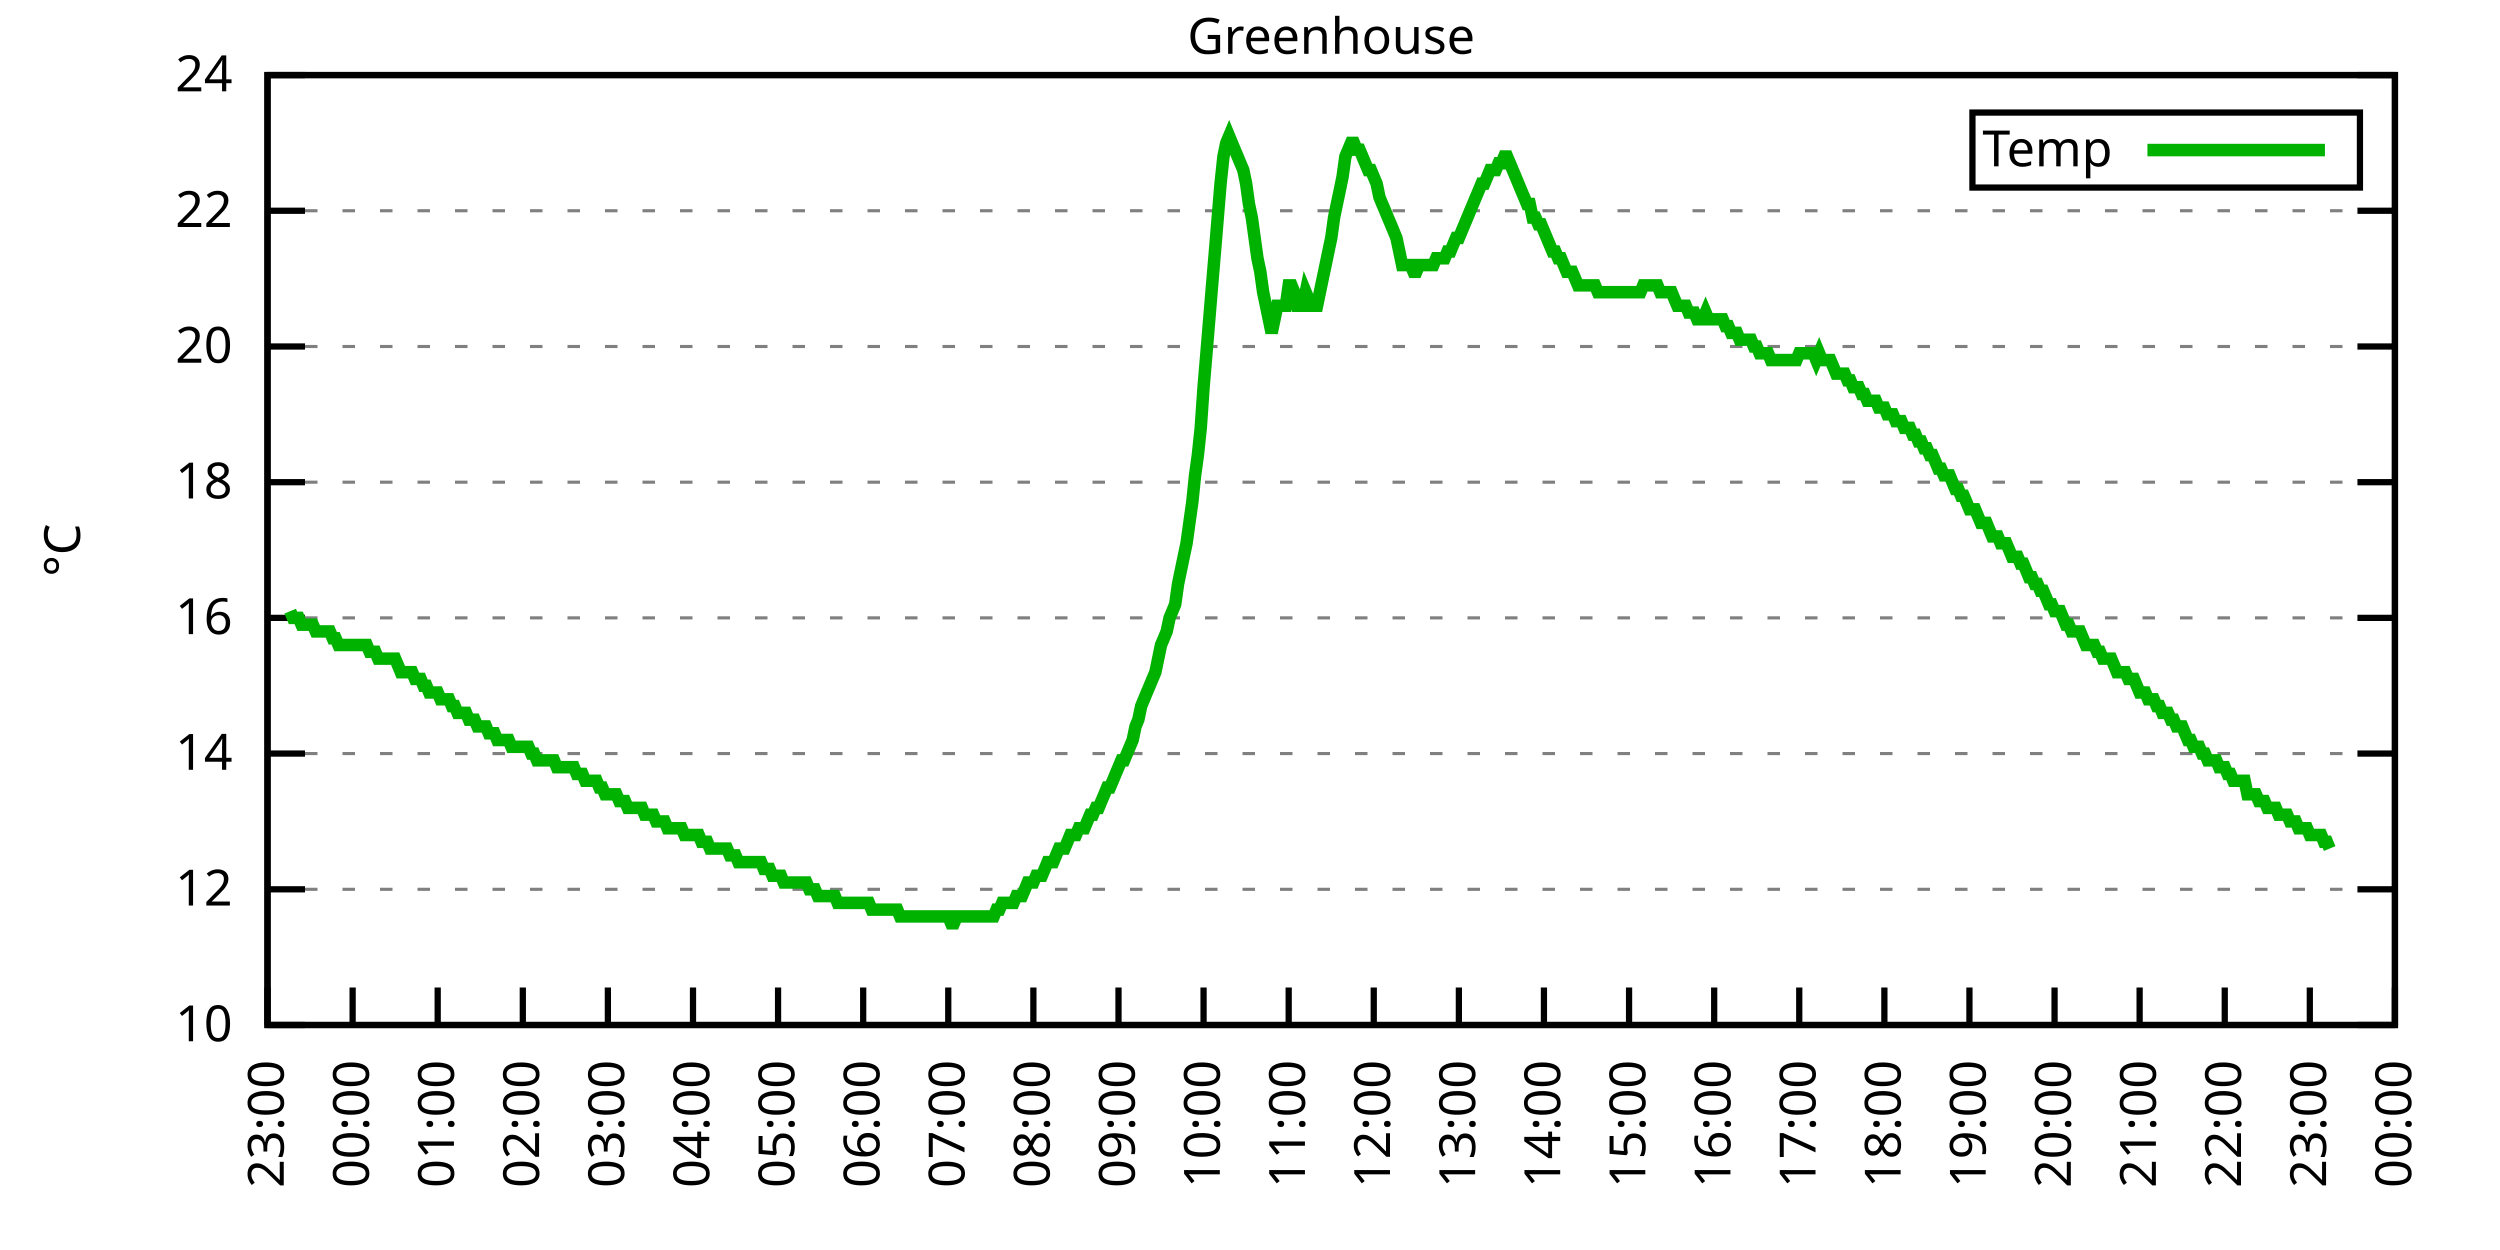
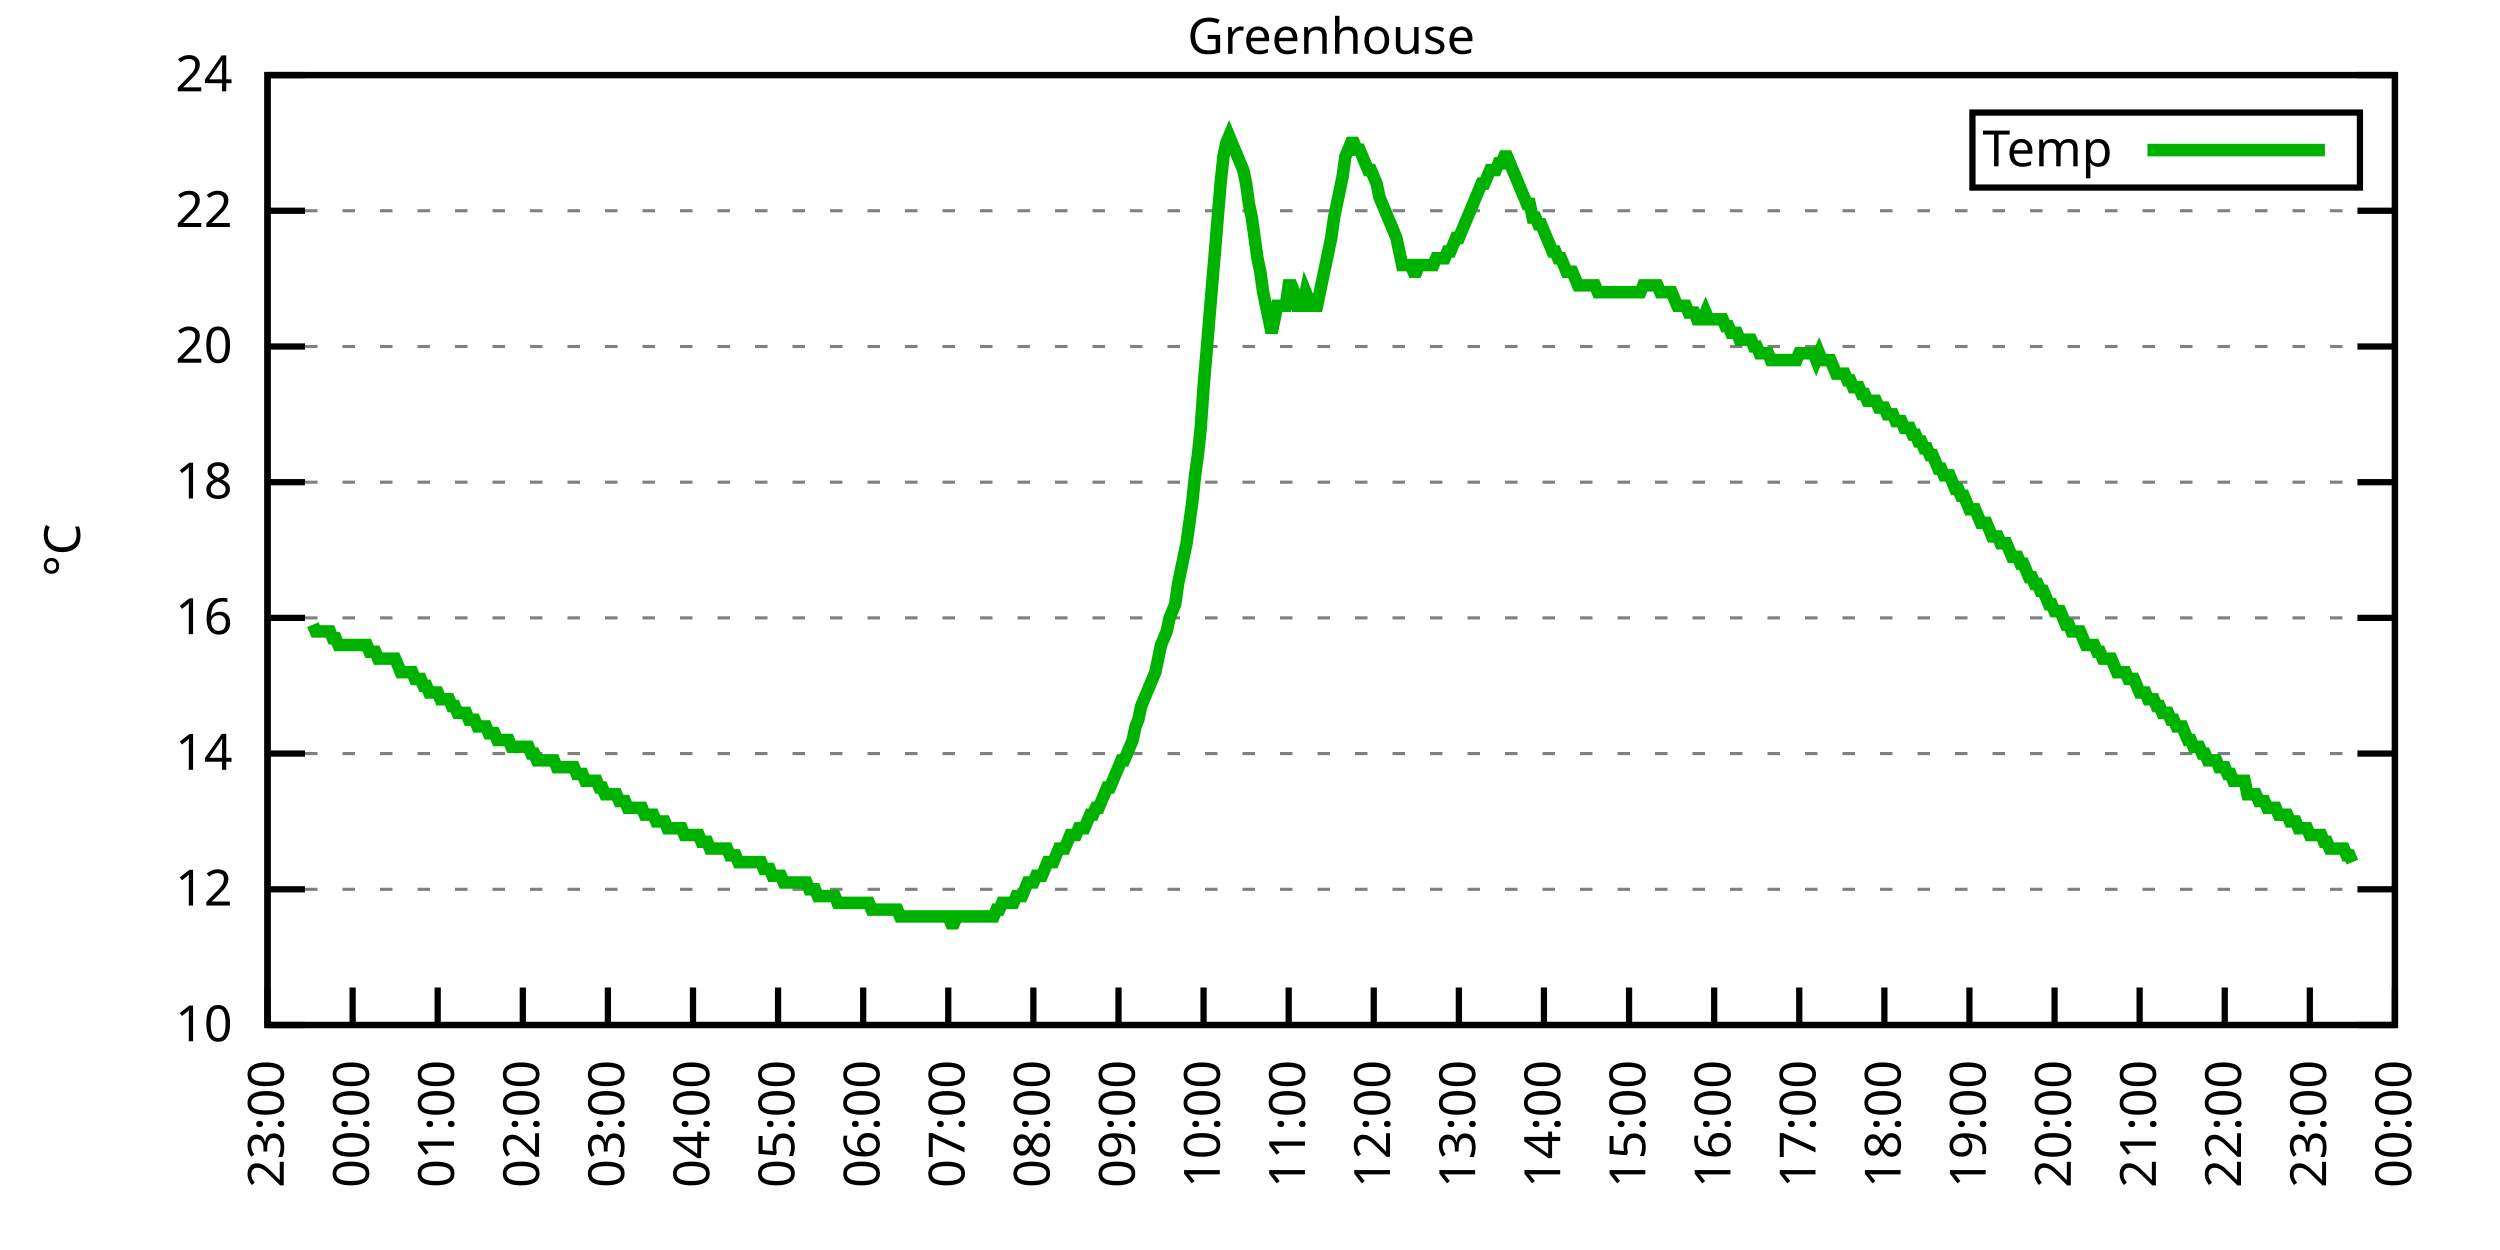
<svg xmlns="http://www.w3.org/2000/svg" xmlns:xlink="http://www.w3.org/1999/xlink" width="400" height="200" viewBox="0 0 400 200">
  <g id="gnuplot_canvas">
    <rect x="0" y="0" width="400" height="200" fill="none" />
    <defs>
      <circle id="gpDot" r="0.5" stroke-width="0.5" stroke="currentColor" />
      <path id="gpPt0" stroke-width="0.333" stroke="currentColor" d="M-1,0 h2 M0,-1 v2" />
      <path id="gpPt1" stroke-width="0.333" stroke="currentColor" d="M-1,-1 L1,1 M1,-1 L-1,1" />
      <path id="gpPt2" stroke-width="0.333" stroke="currentColor" d="M-1,0 L1,0 M0,-1 L0,1 M-1,-1 L1,1 M-1,1 L1,-1" />
      <rect id="gpPt3" stroke-width="0.333" stroke="currentColor" x="-1" y="-1" width="2" height="2" />
      <rect id="gpPt4" stroke-width="0.333" stroke="currentColor" fill="currentColor" x="-1" y="-1" width="2" height="2" />
      <circle id="gpPt5" stroke-width="0.333" stroke="currentColor" cx="0" cy="0" r="1" />
      <use xlink:href="#gpPt5" id="gpPt6" fill="currentColor" stroke="none" />
      <path id="gpPt7" stroke-width="0.333" stroke="currentColor" d="M0,-1.33 L-1.33,0.67 L1.33,0.67 z" />
      <use xlink:href="#gpPt7" id="gpPt8" fill="currentColor" stroke="none" />
      <use xlink:href="#gpPt7" id="gpPt9" stroke="currentColor" transform="rotate(180)" />
      <use xlink:href="#gpPt9" id="gpPt10" fill="currentColor" stroke="none" />
      <use xlink:href="#gpPt3" id="gpPt11" stroke="currentColor" transform="rotate(45)" />
      <use xlink:href="#gpPt11" id="gpPt12" fill="currentColor" stroke="none" />
      <path id="gpPt13" stroke-width="0.333" stroke="currentColor" d="M0,1.330 L1.265,0.411 L0.782,-1.067 L-0.782,-1.076 L-1.265,0.411 z" />
      <use xlink:href="#gpPt13" id="gpPt14" fill="currentColor" stroke="none" />
      <filter id="textbox" filterUnits="objectBoundingBox" x="0" y="0" height="1" width="1">
        <feFlood flood-color="white" flood-opacity="1" result="bgnd" />
        <feComposite in="SourceGraphic" in2="bgnd" operator="atop" />
      </filter>
      <filter id="greybox" filterUnits="objectBoundingBox" x="0" y="0" height="1" width="1">
        <feFlood flood-color="lightgrey" flood-opacity="1" result="grey" />
        <feComposite in="SourceGraphic" in2="grey" operator="atop" />
      </filter>
    </defs>
    <g fill="none" color="white" stroke="currentColor" stroke-width="1.00" stroke-linecap="butt" stroke-linejoin="miter">
</g>
    <g fill="none" color="black" stroke="currentColor" stroke-width="1.00" stroke-linecap="butt" stroke-linejoin="miter">
      <g stroke="none" shape-rendering="crispEdges">
        <polygon fill="rgb(255, 255, 255)" points="42.80,164.00 383.18,164.00 383.18,12.02 42.80,12.02 " />
      </g>
    </g>
    <g fill="none" color="black" stroke="currentColor" stroke-width="1.00" stroke-linecap="butt" stroke-linejoin="miter">
</g>
    <g fill="none" color="black" stroke="black" stroke-width="0.50" stroke-linecap="butt" stroke-linejoin="miter">
</g>
    <g fill="none" color="gray" stroke="currentColor" stroke-width="0.50" stroke-linecap="butt" stroke-linejoin="miter">
      <path stroke="gray" stroke-dasharray="2,4" class="gridline" d="M42.80,164.00 L383.19,164.00  " />
    </g>
    <g fill="none" color="gray" stroke="gray" stroke-width="1.00" stroke-linecap="butt" stroke-linejoin="miter">
</g>
    <g fill="none" color="black" stroke="currentColor" stroke-width="1.00" stroke-linecap="butt" stroke-linejoin="miter">
      <path stroke="black" d="M42.80,164.00 L48.80,164.00 M383.19,164.00 L377.19,164.00  " />
      <g transform="translate(37.20,166.60)" stroke="none" fill="black" font-family="Sans" font-size="8.00" text-anchor="end">
        <text>
          <tspan font-family="Sans"> 10</tspan>
        </text>
      </g>
    </g>
    <g fill="none" color="black" stroke="currentColor" stroke-width="1.00" stroke-linecap="butt" stroke-linejoin="miter">
</g>
    <g fill="none" color="black" stroke="black" stroke-width="0.50" stroke-linecap="butt" stroke-linejoin="miter">
</g>
    <g fill="none" color="gray" stroke="currentColor" stroke-width="0.50" stroke-linecap="butt" stroke-linejoin="miter">
      <path stroke="gray" stroke-dasharray="2,4" class="gridline" d="M42.80,142.29 L383.19,142.29  " />
    </g>
    <g fill="none" color="gray" stroke="gray" stroke-width="1.00" stroke-linecap="butt" stroke-linejoin="miter">
</g>
    <g fill="none" color="black" stroke="currentColor" stroke-width="1.00" stroke-linecap="butt" stroke-linejoin="miter">
      <path stroke="black" d="M42.80,142.29 L48.80,142.29 M383.19,142.29 L377.19,142.29  " />
      <g transform="translate(37.20,144.89)" stroke="none" fill="black" font-family="Sans" font-size="8.00" text-anchor="end">
        <text>
          <tspan font-family="Sans"> 12</tspan>
        </text>
      </g>
    </g>
    <g fill="none" color="black" stroke="currentColor" stroke-width="1.00" stroke-linecap="butt" stroke-linejoin="miter">
</g>
    <g fill="none" color="black" stroke="black" stroke-width="0.50" stroke-linecap="butt" stroke-linejoin="miter">
</g>
    <g fill="none" color="gray" stroke="currentColor" stroke-width="0.50" stroke-linecap="butt" stroke-linejoin="miter">
      <path stroke="gray" stroke-dasharray="2,4" class="gridline" d="M42.80,120.57 L383.19,120.57  " />
    </g>
    <g fill="none" color="gray" stroke="gray" stroke-width="1.00" stroke-linecap="butt" stroke-linejoin="miter">
</g>
    <g fill="none" color="black" stroke="currentColor" stroke-width="1.00" stroke-linecap="butt" stroke-linejoin="miter">
      <path stroke="black" d="M42.80,120.57 L48.80,120.57 M383.19,120.57 L377.19,120.57  " />
      <g transform="translate(37.20,123.17)" stroke="none" fill="black" font-family="Sans" font-size="8.00" text-anchor="end">
        <text>
          <tspan font-family="Sans"> 14</tspan>
        </text>
      </g>
    </g>
    <g fill="none" color="black" stroke="currentColor" stroke-width="1.00" stroke-linecap="butt" stroke-linejoin="miter">
</g>
    <g fill="none" color="black" stroke="black" stroke-width="0.50" stroke-linecap="butt" stroke-linejoin="miter">
</g>
    <g fill="none" color="gray" stroke="currentColor" stroke-width="0.50" stroke-linecap="butt" stroke-linejoin="miter">
      <path stroke="gray" stroke-dasharray="2,4" class="gridline" d="M42.80,98.86 L383.19,98.86  " />
    </g>
    <g fill="none" color="gray" stroke="gray" stroke-width="1.00" stroke-linecap="butt" stroke-linejoin="miter">
</g>
    <g fill="none" color="black" stroke="currentColor" stroke-width="1.00" stroke-linecap="butt" stroke-linejoin="miter">
      <path stroke="black" d="M42.80,98.86 L48.80,98.86 M383.19,98.86 L377.19,98.86  " />
      <g transform="translate(37.20,101.46)" stroke="none" fill="black" font-family="Sans" font-size="8.00" text-anchor="end">
        <text>
          <tspan font-family="Sans"> 16</tspan>
        </text>
      </g>
    </g>
    <g fill="none" color="black" stroke="currentColor" stroke-width="1.00" stroke-linecap="butt" stroke-linejoin="miter">
</g>
    <g fill="none" color="black" stroke="black" stroke-width="0.50" stroke-linecap="butt" stroke-linejoin="miter">
</g>
    <g fill="none" color="gray" stroke="currentColor" stroke-width="0.50" stroke-linecap="butt" stroke-linejoin="miter">
      <path stroke="gray" stroke-dasharray="2,4" class="gridline" d="M42.80,77.15 L383.19,77.15  " />
    </g>
    <g fill="none" color="gray" stroke="gray" stroke-width="1.00" stroke-linecap="butt" stroke-linejoin="miter">
</g>
    <g fill="none" color="black" stroke="currentColor" stroke-width="1.00" stroke-linecap="butt" stroke-linejoin="miter">
      <path stroke="black" d="M42.80,77.15 L48.80,77.15 M383.19,77.15 L377.19,77.15  " />
      <g transform="translate(37.20,79.75)" stroke="none" fill="black" font-family="Sans" font-size="8.00" text-anchor="end">
        <text>
          <tspan font-family="Sans"> 18</tspan>
        </text>
      </g>
    </g>
    <g fill="none" color="black" stroke="currentColor" stroke-width="1.00" stroke-linecap="butt" stroke-linejoin="miter">
</g>
    <g fill="none" color="black" stroke="black" stroke-width="0.50" stroke-linecap="butt" stroke-linejoin="miter">
</g>
    <g fill="none" color="gray" stroke="currentColor" stroke-width="0.50" stroke-linecap="butt" stroke-linejoin="miter">
      <path stroke="gray" stroke-dasharray="2,4" class="gridline" d="M42.80,55.44 L383.19,55.44  " />
    </g>
    <g fill="none" color="gray" stroke="gray" stroke-width="1.00" stroke-linecap="butt" stroke-linejoin="miter">
</g>
    <g fill="none" color="black" stroke="currentColor" stroke-width="1.00" stroke-linecap="butt" stroke-linejoin="miter">
      <path stroke="black" d="M42.80,55.44 L48.80,55.44 M383.19,55.44 L377.19,55.44  " />
      <g transform="translate(37.20,58.04)" stroke="none" fill="black" font-family="Sans" font-size="8.00" text-anchor="end">
        <text>
          <tspan font-family="Sans"> 20</tspan>
        </text>
      </g>
    </g>
    <g fill="none" color="black" stroke="currentColor" stroke-width="1.00" stroke-linecap="butt" stroke-linejoin="miter">
</g>
    <g fill="none" color="black" stroke="black" stroke-width="0.50" stroke-linecap="butt" stroke-linejoin="miter">
</g>
    <g fill="none" color="gray" stroke="currentColor" stroke-width="0.50" stroke-linecap="butt" stroke-linejoin="miter">
      <path stroke="gray" stroke-dasharray="2,4" class="gridline" d="M42.80,33.72 L383.19,33.72  " />
    </g>
    <g fill="none" color="gray" stroke="gray" stroke-width="1.00" stroke-linecap="butt" stroke-linejoin="miter">
</g>
    <g fill="none" color="black" stroke="currentColor" stroke-width="1.00" stroke-linecap="butt" stroke-linejoin="miter">
      <path stroke="black" d="M42.80,33.72 L48.80,33.72 M383.19,33.72 L377.19,33.72  " />
      <g transform="translate(37.20,36.32)" stroke="none" fill="black" font-family="Sans" font-size="8.00" text-anchor="end">
        <text>
          <tspan font-family="Sans"> 22</tspan>
        </text>
      </g>
    </g>
    <g fill="none" color="black" stroke="currentColor" stroke-width="1.00" stroke-linecap="butt" stroke-linejoin="miter">
</g>
    <g fill="none" color="black" stroke="black" stroke-width="0.50" stroke-linecap="butt" stroke-linejoin="miter">
</g>
    <g fill="none" color="gray" stroke="currentColor" stroke-width="0.50" stroke-linecap="butt" stroke-linejoin="miter">
      <path stroke="gray" stroke-dasharray="2,4" class="gridline" d="M42.80,12.01 L383.19,12.01  " />
    </g>
    <g fill="none" color="gray" stroke="gray" stroke-width="1.00" stroke-linecap="butt" stroke-linejoin="miter">
</g>
    <g fill="none" color="black" stroke="currentColor" stroke-width="1.00" stroke-linecap="butt" stroke-linejoin="miter">
      <path stroke="black" d="M42.80,12.01 L48.80,12.01 M383.19,12.01 L377.19,12.01  " />
      <g transform="translate(37.20,14.61)" stroke="none" fill="black" font-family="Sans" font-size="8.00" text-anchor="end">
        <text>
          <tspan font-family="Sans"> 24</tspan>
        </text>
      </g>
    </g>
    <g fill="none" color="black" stroke="currentColor" stroke-width="1.00" stroke-linecap="butt" stroke-linejoin="miter">
      <path stroke="black" d="M42.80,164.00 L42.80,158.00  " />
      <g transform="translate(45.40,169.60) rotate(270.00)" stroke="none" fill="black" font-family="Sans" font-size="8.00" text-anchor="end">
        <text>
          <tspan font-family="Sans">23:00</tspan>
        </text>
      </g>
    </g>
    <g fill="none" color="black" stroke="currentColor" stroke-width="1.00" stroke-linecap="butt" stroke-linejoin="miter">
      <path stroke="black" d="M56.42,164.00 L56.42,158.00  " />
      <g transform="translate(59.02,169.60) rotate(270.00)" stroke="none" fill="black" font-family="Sans" font-size="8.00" text-anchor="end">
        <text>
          <tspan font-family="Sans">00:00</tspan>
        </text>
      </g>
    </g>
    <g fill="none" color="black" stroke="currentColor" stroke-width="1.00" stroke-linecap="butt" stroke-linejoin="miter">
      <path stroke="black" d="M70.03,164.00 L70.03,158.00  " />
      <g transform="translate(72.63,169.60) rotate(270.00)" stroke="none" fill="black" font-family="Sans" font-size="8.00" text-anchor="end">
        <text>
          <tspan font-family="Sans">01:00</tspan>
        </text>
      </g>
    </g>
    <g fill="none" color="black" stroke="currentColor" stroke-width="1.00" stroke-linecap="butt" stroke-linejoin="miter">
      <path stroke="black" d="M83.65,164.00 L83.65,158.00  " />
      <g transform="translate(86.25,169.60) rotate(270.00)" stroke="none" fill="black" font-family="Sans" font-size="8.00" text-anchor="end">
        <text>
          <tspan font-family="Sans">02:00</tspan>
        </text>
      </g>
    </g>
    <g fill="none" color="black" stroke="currentColor" stroke-width="1.00" stroke-linecap="butt" stroke-linejoin="miter">
      <path stroke="black" d="M97.26,164.00 L97.26,158.00  " />
      <g transform="translate(99.86,169.60) rotate(270.00)" stroke="none" fill="black" font-family="Sans" font-size="8.00" text-anchor="end">
        <text>
          <tspan font-family="Sans">03:00</tspan>
        </text>
      </g>
    </g>
    <g fill="none" color="black" stroke="currentColor" stroke-width="1.00" stroke-linecap="butt" stroke-linejoin="miter">
      <path stroke="black" d="M110.88,164.00 L110.88,158.00  " />
      <g transform="translate(113.48,169.60) rotate(270.00)" stroke="none" fill="black" font-family="Sans" font-size="8.00" text-anchor="end">
        <text>
          <tspan font-family="Sans">04:00</tspan>
        </text>
      </g>
    </g>
    <g fill="none" color="black" stroke="currentColor" stroke-width="1.00" stroke-linecap="butt" stroke-linejoin="miter">
      <path stroke="black" d="M124.49,164.00 L124.49,158.00  " />
      <g transform="translate(127.09,169.60) rotate(270.00)" stroke="none" fill="black" font-family="Sans" font-size="8.00" text-anchor="end">
        <text>
          <tspan font-family="Sans">05:00</tspan>
        </text>
      </g>
    </g>
    <g fill="none" color="black" stroke="currentColor" stroke-width="1.00" stroke-linecap="butt" stroke-linejoin="miter">
      <path stroke="black" d="M138.11,164.00 L138.11,158.00  " />
      <g transform="translate(140.71,169.60) rotate(270.00)" stroke="none" fill="black" font-family="Sans" font-size="8.00" text-anchor="end">
        <text>
          <tspan font-family="Sans">06:00</tspan>
        </text>
      </g>
    </g>
    <g fill="none" color="black" stroke="currentColor" stroke-width="1.00" stroke-linecap="butt" stroke-linejoin="miter">
      <path stroke="black" d="M151.72,164.00 L151.72,158.00  " />
      <g transform="translate(154.32,169.60) rotate(270.00)" stroke="none" fill="black" font-family="Sans" font-size="8.00" text-anchor="end">
        <text>
          <tspan font-family="Sans">07:00</tspan>
        </text>
      </g>
    </g>
    <g fill="none" color="black" stroke="currentColor" stroke-width="1.00" stroke-linecap="butt" stroke-linejoin="miter">
      <path stroke="black" d="M165.34,164.00 L165.34,158.00  " />
      <g transform="translate(167.94,169.60) rotate(270.00)" stroke="none" fill="black" font-family="Sans" font-size="8.00" text-anchor="end">
        <text>
          <tspan font-family="Sans">08:00</tspan>
        </text>
      </g>
    </g>
    <g fill="none" color="black" stroke="currentColor" stroke-width="1.00" stroke-linecap="butt" stroke-linejoin="miter">
      <path stroke="black" d="M178.96,164.00 L178.96,158.00  " />
      <g transform="translate(181.56,169.60) rotate(270.00)" stroke="none" fill="black" font-family="Sans" font-size="8.00" text-anchor="end">
        <text>
          <tspan font-family="Sans">09:00</tspan>
        </text>
      </g>
    </g>
    <g fill="none" color="black" stroke="currentColor" stroke-width="1.00" stroke-linecap="butt" stroke-linejoin="miter">
      <path stroke="black" d="M192.57,164.00 L192.57,158.00  " />
      <g transform="translate(195.17,169.60) rotate(270.00)" stroke="none" fill="black" font-family="Sans" font-size="8.00" text-anchor="end">
        <text>
          <tspan font-family="Sans">10:00</tspan>
        </text>
      </g>
    </g>
    <g fill="none" color="black" stroke="currentColor" stroke-width="1.00" stroke-linecap="butt" stroke-linejoin="miter">
      <path stroke="black" d="M206.19,164.00 L206.19,158.00  " />
      <g transform="translate(208.79,169.60) rotate(270.00)" stroke="none" fill="black" font-family="Sans" font-size="8.00" text-anchor="end">
        <text>
          <tspan font-family="Sans">11:00</tspan>
        </text>
      </g>
    </g>
    <g fill="none" color="black" stroke="currentColor" stroke-width="1.00" stroke-linecap="butt" stroke-linejoin="miter">
      <path stroke="black" d="M219.80,164.00 L219.80,158.00  " />
      <g transform="translate(222.40,169.60) rotate(270.00)" stroke="none" fill="black" font-family="Sans" font-size="8.00" text-anchor="end">
        <text>
          <tspan font-family="Sans">12:00</tspan>
        </text>
      </g>
    </g>
    <g fill="none" color="black" stroke="currentColor" stroke-width="1.00" stroke-linecap="butt" stroke-linejoin="miter">
      <path stroke="black" d="M233.42,164.00 L233.42,158.00  " />
      <g transform="translate(236.02,169.60) rotate(270.00)" stroke="none" fill="black" font-family="Sans" font-size="8.00" text-anchor="end">
        <text>
          <tspan font-family="Sans">13:00</tspan>
        </text>
      </g>
    </g>
    <g fill="none" color="black" stroke="currentColor" stroke-width="1.00" stroke-linecap="butt" stroke-linejoin="miter">
      <path stroke="black" d="M247.03,164.00 L247.03,158.00  " />
      <g transform="translate(249.63,169.60) rotate(270.00)" stroke="none" fill="black" font-family="Sans" font-size="8.00" text-anchor="end">
        <text>
          <tspan font-family="Sans">14:00</tspan>
        </text>
      </g>
    </g>
    <g fill="none" color="black" stroke="currentColor" stroke-width="1.00" stroke-linecap="butt" stroke-linejoin="miter">
      <path stroke="black" d="M260.65,164.00 L260.65,158.00  " />
      <g transform="translate(263.25,169.60) rotate(270.00)" stroke="none" fill="black" font-family="Sans" font-size="8.00" text-anchor="end">
        <text>
          <tspan font-family="Sans">15:00</tspan>
        </text>
      </g>
    </g>
    <g fill="none" color="black" stroke="currentColor" stroke-width="1.00" stroke-linecap="butt" stroke-linejoin="miter">
      <path stroke="black" d="M274.27,164.00 L274.27,158.00  " />
      <g transform="translate(276.87,169.60) rotate(270.00)" stroke="none" fill="black" font-family="Sans" font-size="8.00" text-anchor="end">
        <text>
          <tspan font-family="Sans">16:00</tspan>
        </text>
      </g>
    </g>
    <g fill="none" color="black" stroke="currentColor" stroke-width="1.00" stroke-linecap="butt" stroke-linejoin="miter">
      <path stroke="black" d="M287.88,164.00 L287.88,158.00  " />
      <g transform="translate(290.48,169.60) rotate(270.00)" stroke="none" fill="black" font-family="Sans" font-size="8.00" text-anchor="end">
        <text>
          <tspan font-family="Sans">17:00</tspan>
        </text>
      </g>
    </g>
    <g fill="none" color="black" stroke="currentColor" stroke-width="1.00" stroke-linecap="butt" stroke-linejoin="miter">
      <path stroke="black" d="M301.50,164.00 L301.50,158.00  " />
      <g transform="translate(304.10,169.60) rotate(270.00)" stroke="none" fill="black" font-family="Sans" font-size="8.00" text-anchor="end">
        <text>
          <tspan font-family="Sans">18:00</tspan>
        </text>
      </g>
    </g>
    <g fill="none" color="black" stroke="currentColor" stroke-width="1.00" stroke-linecap="butt" stroke-linejoin="miter">
      <path stroke="black" d="M315.11,164.00 L315.11,158.00  " />
      <g transform="translate(317.71,169.60) rotate(270.00)" stroke="none" fill="black" font-family="Sans" font-size="8.00" text-anchor="end">
        <text>
          <tspan font-family="Sans">19:00</tspan>
        </text>
      </g>
    </g>
    <g fill="none" color="black" stroke="currentColor" stroke-width="1.00" stroke-linecap="butt" stroke-linejoin="miter">
      <path stroke="black" d="M328.73,164.00 L328.73,158.00  " />
      <g transform="translate(331.33,169.60) rotate(270.00)" stroke="none" fill="black" font-family="Sans" font-size="8.00" text-anchor="end">
        <text>
          <tspan font-family="Sans">20:00</tspan>
        </text>
      </g>
    </g>
    <g fill="none" color="black" stroke="currentColor" stroke-width="1.00" stroke-linecap="butt" stroke-linejoin="miter">
      <path stroke="black" d="M342.34,164.00 L342.34,158.00  " />
      <g transform="translate(344.94,169.60) rotate(270.00)" stroke="none" fill="black" font-family="Sans" font-size="8.00" text-anchor="end">
        <text>
          <tspan font-family="Sans">21:00</tspan>
        </text>
      </g>
    </g>
    <g fill="none" color="black" stroke="currentColor" stroke-width="1.00" stroke-linecap="butt" stroke-linejoin="miter">
      <path stroke="black" d="M355.96,164.00 L355.96,158.00  " />
      <g transform="translate(358.56,169.60) rotate(270.00)" stroke="none" fill="black" font-family="Sans" font-size="8.00" text-anchor="end">
        <text>
          <tspan font-family="Sans">22:00</tspan>
        </text>
      </g>
    </g>
    <g fill="none" color="black" stroke="currentColor" stroke-width="1.00" stroke-linecap="butt" stroke-linejoin="miter">
      <path stroke="black" d="M369.57,164.00 L369.57,158.00  " />
      <g transform="translate(372.17,169.60) rotate(270.00)" stroke="none" fill="black" font-family="Sans" font-size="8.00" text-anchor="end">
        <text>
          <tspan font-family="Sans">23:00</tspan>
        </text>
      </g>
    </g>
    <g fill="none" color="black" stroke="currentColor" stroke-width="1.00" stroke-linecap="butt" stroke-linejoin="miter">
      <path stroke="black" d="M383.19,164.00 L383.19,158.00  " />
      <g transform="translate(385.79,169.60) rotate(270.00)" stroke="none" fill="black" font-family="Sans" font-size="8.00" text-anchor="end">
        <text>
          <tspan font-family="Sans">00:00</tspan>
        </text>
      </g>
    </g>
    <g fill="none" color="black" stroke="currentColor" stroke-width="1.00" stroke-linecap="butt" stroke-linejoin="miter">
</g>
    <g fill="none" color="black" stroke="currentColor" stroke-width="1.00" stroke-linecap="butt" stroke-linejoin="miter">
      <path stroke="black" d="M42.80,12.01 L42.80,164.00 L383.19,164.00 L383.19,12.01 L42.80,12.01 Z  " />
    </g>
    <g fill="none" color="black" stroke="currentColor" stroke-width="1.00" stroke-linecap="butt" stroke-linejoin="miter">
</g>
    <g fill="none" color="black" stroke="currentColor" stroke-width="1.00" stroke-linecap="butt" stroke-linejoin="miter">
      <path stroke="black" d="M315.59,30.01 L315.59,18.01 L377.59,18.01 L377.59,30.01 L315.59,30.01 Z  " />
    </g>
    <g id="Greenhouse_plot_1">
      <g fill="none" color="white" stroke="black" stroke-width="2.00" stroke-linecap="butt" stroke-linejoin="miter">
</g>
      <g fill="none" color="black" stroke="currentColor" stroke-width="2.00" stroke-linecap="butt" stroke-linejoin="miter">
        <g transform="translate(337.99,26.61)" stroke="none" fill="black" font-family="Sans" font-size="8.00" text-anchor="end">
          <text>
            <tspan font-family="Sans">Temp</tspan>
          </text>
        </g>
      </g>
      <g fill="none" color="black" stroke="currentColor" stroke-width="2.00" stroke-linecap="butt" stroke-linejoin="miter">
-         <path stroke="rgb(  0, 178,   0)" d="M343.59,24.01 L371.99,24.01 M46.43,97.78 L46.88,98.86 L47.34,98.86 L47.79,98.86 L48.25,99.95 L48.70,99.95   L49.15,99.95 L49.61,99.95 L50.06,99.95 L50.52,101.03 L50.97,101.03 L51.42,101.03 L51.88,101.03 L52.33,101.03   L52.78,101.03 L53.24,102.12 L53.69,102.12 L54.15,103.20 L54.60,103.20 L55.05,103.20 L55.51,103.20 L55.96,103.20   L56.42,103.20 L56.87,103.20 L57.32,103.20 L57.78,103.20 L58.23,103.20 L58.68,103.20 L59.14,104.29 L59.59,104.29   L60.05,104.29 L60.50,105.38 L60.95,105.38 L61.41,105.38 L61.86,105.38 L62.32,105.38 L62.77,105.38 L63.22,105.38   L63.68,106.46 L64.13,107.55 L64.58,107.55 L65.04,107.55 L65.49,107.55 L65.95,107.55 L66.40,108.63 L66.85,108.63   L67.31,108.63 L67.76,109.72 L68.22,109.72 L68.67,110.80 L69.12,110.80 L69.58,110.80 L70.03,110.80 L70.49,111.89   L70.94,111.89 L71.39,111.89 L71.85,111.89 L72.30,112.97 L72.75,112.97 L73.21,114.06 L73.66,114.06 L74.12,114.06   L74.57,114.06 L75.02,115.15 L75.48,115.15 L75.93,115.15 L76.39,116.23 L76.84,116.23 L77.29,116.23 L77.75,116.23   L78.20,117.32 L78.65,117.32 L79.11,117.32 L79.56,118.40 L80.02,118.40 L80.47,118.40 L80.92,118.40 L81.38,118.40   L81.83,119.49 L82.29,119.49 L82.74,119.49 L83.19,119.49 L83.65,119.49 L84.10,119.49 L84.55,119.49 L85.01,120.57   L85.46,120.57 L85.92,121.66 L86.37,121.66 L86.82,121.66 L87.28,121.66 L87.73,121.66 L88.19,121.66 L88.64,121.66   L89.09,122.75 L89.55,122.75 L90.00,122.75 L90.45,122.75 L90.91,122.75 L91.36,122.75 L91.82,122.75 L92.27,123.83   L92.72,123.83 L93.18,123.83 L93.63,124.92 L94.09,124.92 L94.54,124.92 L94.99,124.92 L95.45,124.92 L95.90,126.00   L96.35,126.00 L96.81,127.09 L97.26,127.09 L97.72,127.09 L98.17,127.09 L98.62,127.09 L99.08,128.17 L99.53,128.17   L99.99,128.17 L100.44,129.26 L100.89,129.26 L101.35,129.26 L101.80,129.26 L102.25,129.26 L102.71,129.26 L103.16,130.35   L103.62,130.35 L104.07,130.35 L104.52,130.35 L104.98,131.43 L105.43,131.43 L105.89,131.43 L106.34,131.43 L106.79,132.52   L107.25,132.52 L107.70,132.52 L108.15,132.52 L108.61,132.52 L109.06,132.52 L109.52,133.60 L109.97,133.60 L110.42,133.60   L110.88,133.60 L111.33,133.60 L111.79,133.60 L112.24,134.69 L112.69,134.69 L113.15,134.69 L113.60,135.77 L114.05,135.77   L114.51,135.77 L114.96,135.77 L115.42,135.77 L115.87,135.77 L116.32,135.77 L116.78,136.86 L117.23,136.86 L117.69,136.86   L118.14,137.94 L118.59,137.94 L119.05,137.94 L119.50,137.94 L119.96,137.94 L120.41,137.94 L120.86,137.94 L121.32,137.94   L121.77,137.94 L122.22,139.03 L122.68,139.03 L123.13,139.03 L123.59,140.12 L124.04,140.12 L124.49,140.12 L124.95,140.12   L125.40,141.20 L125.86,141.20 L126.31,141.20 L126.76,141.20 L127.22,141.20 L127.67,141.20 L128.12,141.20 L128.58,141.20   L129.03,141.20 L129.49,142.29 L129.94,142.29 L130.39,142.29 L130.85,143.37 L131.30,143.37 L131.76,143.37 L132.21,143.37   L132.66,143.37 L133.12,143.37 L133.57,143.37 L134.02,144.46 L134.48,144.46 L134.93,144.46 L135.39,144.46 L135.84,144.46   L136.29,144.46 L136.75,144.46 L137.20,144.46 L137.66,144.46 L138.11,144.46 L138.56,144.46 L139.02,144.46 L139.47,145.54   L139.92,145.54 L140.38,145.54 L140.83,145.54 L141.29,145.54 L141.74,145.54 L142.19,145.54 L142.65,145.54 L143.10,145.54   L143.56,145.54 L144.01,146.63 L144.46,146.63 L144.92,146.63 L145.37,146.63 L145.82,146.63 L146.28,146.63 L146.73,146.63   L147.19,146.63 L147.64,146.63 L148.09,146.63 L148.55,146.63 L149.00,146.63 L149.46,146.63 L149.91,146.63 L150.36,146.63   L150.82,146.63 L151.27,146.63 L151.72,146.63 L152.18,147.72 L152.63,147.72 L153.09,146.63 L153.54,146.63 L153.99,146.63   L154.45,146.63 L154.90,146.63 L155.36,146.63 L155.81,146.63 L156.26,146.63 L156.72,146.63 L157.17,146.63 L157.62,146.63   L158.08,146.63 L158.53,146.63 L158.99,146.63 L159.44,145.54 L159.89,145.54 L160.35,144.46 L160.80,144.46 L161.26,144.46   L161.71,144.46 L162.16,144.46 L162.62,143.37 L163.07,143.37 L163.52,143.37 L163.98,142.29 L164.43,141.20 L164.89,141.20   L165.34,141.20 L165.79,140.12 L166.25,140.12 L166.70,140.12 L167.16,139.03 L167.61,137.94 L168.06,137.94 L168.52,137.94   L168.97,136.86 L169.43,135.77 L169.88,135.77 L170.33,135.77 L170.79,134.69 L171.24,133.60 L171.69,133.60 L172.15,133.60   L172.60,132.52 L173.06,132.52 L173.51,132.52 L173.96,131.43 L174.42,130.35 L174.87,130.35 L175.33,129.26 L175.78,129.26   L176.23,128.17 L176.69,127.09 L177.14,126.00 L177.59,126.00 L178.05,124.92 L178.50,123.83 L178.96,122.75 L179.41,121.66   L179.86,121.66 L180.32,120.57 L180.77,119.49 L181.23,118.40 L181.68,116.23 L182.13,115.15 L182.59,112.97 L183.04,111.89   L183.49,110.80 L183.95,109.72 L184.40,108.63 L184.86,107.55 L185.31,105.38 L185.76,103.20 L186.22,102.12 L186.67,101.03   L187.13,98.86 L187.58,97.78 L188.03,96.69 L188.49,93.43 L188.94,91.26 L189.39,89.09 L189.85,86.92 L190.30,83.66   L190.76,80.41 L191.21,76.06 L191.66,72.81 L192.12,68.46 L192.57,61.95 L193.03,56.52 L193.48,51.09 L193.93,45.66   L194.39,40.24 L194.84,34.81 L195.29,29.38 L195.75,25.04 L196.20,22.87 L196.66,21.78 L197.11,22.87 L197.56,23.95   L198.02,25.04 L198.47,26.12 L198.93,27.21 L199.38,29.38 L199.83,32.64 L200.29,34.81 L200.74,38.07 L201.19,41.32   L201.65,43.49 L202.10,46.75 L202.56,48.92 L203.01,51.09 L203.46,53.26 L203.92,51.09 L204.37,48.92 L204.83,48.92   L205.28,48.92 L205.73,48.92 L206.19,45.66 L206.64,45.66 L207.09,46.75 L207.55,48.92 L208.00,48.92 L208.46,48.92   L208.91,46.75 L209.36,47.84 L209.82,48.92 L210.27,48.92 L210.73,48.92 L211.18,46.75 L211.63,44.58 L212.09,42.41   L212.54,40.24 L213.00,38.07 L213.45,34.81 L213.90,32.64 L214.36,30.47 L214.81,28.29 L215.26,25.04 L215.72,23.95   L216.17,22.87 L216.63,22.87 L217.08,23.95 L217.53,23.95 L217.99,25.04 L218.44,26.12 L218.90,27.21 L219.35,27.21   L219.80,28.29 L220.26,29.38 L220.71,31.55 L221.16,32.64 L221.62,33.72 L222.07,34.81 L222.53,35.89 L222.98,36.98   L223.43,38.07 L223.89,40.24 L224.34,42.41 L224.80,42.41 L225.25,42.41 L225.70,42.41 L226.16,43.49 L226.61,43.49   L227.06,42.41 L227.52,42.41 L227.97,42.41 L228.43,42.41 L228.88,42.41 L229.33,42.41 L229.79,41.32 L230.24,41.32   L230.70,41.32 L231.15,41.32 L231.60,40.24 L232.06,40.24 L232.51,39.15 L232.96,38.07 L233.42,38.07 L233.87,36.98   L234.33,35.89 L234.78,34.81 L235.23,33.72 L235.69,32.64 L236.14,31.55 L236.60,30.47 L237.05,29.38 L237.50,29.38   L237.96,28.29 L238.41,27.21 L238.86,27.21 L239.32,27.21 L239.77,26.12 L240.23,26.12 L240.68,25.04 L241.13,25.04   L241.59,26.12 L242.04,27.21 L242.50,28.29 L242.95,29.38 L243.40,30.47 L243.86,31.55 L244.31,32.64 L244.76,32.64   L245.22,34.81 L245.67,34.81 L246.13,35.89 L246.58,35.89 L247.03,36.98 L247.49,38.07 L247.94,39.15 L248.40,40.24   L248.85,40.24 L249.30,41.32 L249.76,41.32 L250.21,42.41 L250.66,43.49 L251.12,43.49 L251.57,43.49 L252.03,44.58   L252.48,45.66 L252.93,45.66 L253.39,45.66 L253.84,45.66 L254.30,45.66 L254.75,45.66 L255.20,45.66 L255.66,46.75   L256.11,46.75 L256.56,46.75 L257.02,46.75 L257.47,46.75 L257.93,46.75 L258.38,46.75 L258.83,46.75 L259.29,46.75   L259.74,46.75 L260.20,46.75 L260.65,46.75 L261.10,46.75 L261.56,46.75 L262.01,46.75 L262.47,46.75 L262.92,45.66   L263.37,45.66 L263.83,45.66 L264.28,45.66 L264.73,45.66 L265.19,45.66 L265.64,46.75 L266.10,46.75 L266.55,46.75   L267.00,46.75 L267.46,46.75 L267.91,47.84 L268.37,48.92 L268.82,48.92 L269.27,48.92 L269.73,48.92 L270.18,50.01   L270.63,50.01 L271.09,50.01 L271.54,51.09 L272.00,51.09 L272.45,51.09 L272.90,50.01 L273.36,51.09 L273.81,51.09   L274.27,51.09 L274.72,51.09 L275.17,51.09 L275.63,51.09 L276.08,52.18 L276.53,52.18 L276.99,53.26 L277.44,53.26   L277.90,53.26 L278.35,54.35 L278.80,54.35 L279.26,54.35 L279.71,54.35 L280.17,54.35 L280.62,55.44 L281.07,55.44   L281.53,56.52 L281.98,56.52 L282.43,56.52 L282.89,56.52 L283.34,57.61 L283.80,57.61 L284.25,57.61 L284.70,57.61   L285.16,57.61 L285.61,57.61 L286.07,57.61 L286.52,57.61 L286.97,57.61 L287.43,57.61 L287.88,56.52 L288.33,56.52   L288.79,56.52 L289.24,56.52 L289.70,56.52 L290.15,56.52 L290.60,57.61 L291.06,56.52 L291.51,57.61 L291.97,57.61   L292.42,57.61 L292.87,57.61 L293.33,58.69 L293.78,59.78 L294.23,59.78 L294.69,59.78 L295.14,59.78 L295.60,60.86   L296.05,60.86 L296.50,61.95 L296.96,61.95 L297.41,61.95 L297.87,63.04 L298.32,63.04 L298.77,64.12 L299.23,64.12   L299.68,64.12 L300.13,64.12 L300.59,65.21 L301.04,65.21 L301.50,65.21 L301.95,66.29 L302.40,66.29 L302.86,66.29   L303.31,67.38 L303.77,67.38 L304.22,67.38 L304.67,68.46 L305.13,68.46 L305.58,68.46 L306.03,69.55 L306.49,69.55   L306.94,70.63 L307.40,70.63 L307.85,71.72 L308.30,71.72 L308.76,72.81 L309.21,72.81 L309.67,73.89 L310.12,74.98   L310.57,74.98 L311.03,76.06 L311.48,76.06 L311.94,76.06 L312.39,77.15 L312.84,78.23 L313.30,78.23 L313.75,79.32   L314.20,79.32 L314.66,80.41 L315.11,81.49 L315.57,81.49 L316.02,81.49 L316.47,82.58 L316.93,83.66 L317.38,83.66   L317.84,83.66 L318.29,84.75 L318.74,85.83 L319.20,85.83 L319.65,85.83 L320.10,86.92 L320.56,86.92 L321.01,86.92   L321.47,88.00 L321.92,89.09 L322.37,89.09 L322.83,89.09 L323.28,90.18 L323.74,90.18 L324.19,91.26 L324.64,92.35   L325.10,92.35 L325.55,93.43 L326.00,93.43 L326.46,94.52 L326.91,94.52 L327.37,95.60 L327.82,96.69 L328.27,96.69   L328.73,97.78 L329.18,97.78 L329.64,97.78 L330.09,98.86 L330.54,99.95 L331.00,99.95 L331.45,101.03 L331.90,101.03   L332.36,101.03 L332.81,101.03 L333.27,102.12 L333.72,103.20 L334.17,103.20 L334.63,103.20 L335.08,103.20 L335.54,104.29   L335.99,104.29 L336.44,105.38 L336.90,105.38 L337.35,105.38 L337.80,105.38 L338.26,106.46 L338.71,107.55 L339.17,107.55   L339.62,107.55 L340.07,107.55 L340.53,108.63 L340.98,108.63 L341.44,108.63 L341.89,109.72 L342.34,110.80 L342.80,110.80   L343.25,110.80 L343.70,111.89 L344.16,111.89 L344.61,111.89 L345.07,112.97 L345.52,112.97 L345.97,114.06 L346.43,114.06   L346.88,114.06 L347.34,115.15 L347.79,115.15 L348.24,116.23 L348.70,116.23 L349.15,116.23 L349.60,117.32 L350.06,118.40   L350.51,118.40 L350.97,119.49 L351.42,119.49 L351.87,119.49 L352.33,120.57 L352.78,120.57 L353.24,121.66 L353.69,121.66   L354.14,121.66 L354.60,121.66 L355.05,122.75 L355.50,122.75 L355.96,122.75 L356.41,123.83 L356.87,123.83 L357.32,124.92   L357.77,124.92 L358.23,124.92 L358.68,124.92 L359.14,124.92 L359.59,127.09 L360.04,127.09 L360.50,127.09 L360.95,127.09   L361.41,128.17 L361.86,128.17 L362.31,128.17 L362.77,129.26 L363.22,129.26 L363.67,129.26 L364.13,129.26 L364.58,130.35   L365.04,130.35 L365.49,130.35 L365.94,130.35 L366.40,131.43 L366.85,131.43 L367.31,131.43 L367.76,132.52 L368.21,132.52   L368.67,132.52 L369.12,132.52 L369.57,133.60 L370.03,133.60 L370.48,133.60 L370.94,133.60 L371.39,133.60 L371.84,134.69   L372.30,134.69 L372.75,135.77  " />
+         <path stroke="rgb(  0, 178,   0)" d="M343.59,24.01 L371.99,24.01 M50.06,99.95 L50.52,101.03 L50.97,101.03 L51.42,101.03 L51.88,101.03 L52.33,101.03   L52.78,101.03 L53.24,102.12 L53.69,102.12 L54.15,103.20 L54.60,103.20 L55.05,103.20 L55.51,103.20 L55.96,103.20   L56.42,103.20 L56.87,103.20 L57.32,103.20 L57.78,103.20 L58.23,103.20 L58.68,103.20 L59.14,104.29 L59.59,104.29   L60.05,104.29 L60.50,105.38 L60.95,105.38 L61.41,105.38 L61.86,105.38 L62.32,105.38 L62.77,105.38 L63.22,105.38   L63.68,106.46 L64.13,107.55 L64.58,107.55 L65.04,107.55 L65.49,107.55 L65.95,107.55 L66.40,108.63 L66.85,108.63   L67.31,108.63 L67.76,109.72 L68.22,109.72 L68.67,110.80 L69.12,110.80 L69.58,110.80 L70.03,110.80 L70.49,111.89   L70.94,111.89 L71.39,111.89 L71.85,111.89 L72.30,112.97 L72.75,112.97 L73.21,114.06 L73.66,114.06 L74.12,114.06   L74.57,114.06 L75.02,115.15 L75.48,115.15 L75.93,115.15 L76.39,116.23 L76.84,116.23 L77.29,116.23 L77.75,116.23   L78.20,117.32 L78.65,117.32 L79.11,117.32 L79.56,118.40 L80.02,118.40 L80.47,118.40 L80.92,118.40 L81.38,118.40   L81.83,119.49 L82.29,119.49 L82.74,119.49 L83.19,119.49 L83.65,119.49 L84.10,119.49 L84.55,119.49 L85.01,120.57   L85.46,120.57 L85.92,121.66 L86.37,121.66 L86.82,121.66 L87.28,121.66 L87.73,121.66 L88.19,121.66 L88.64,121.66   L89.09,122.75 L89.55,122.75 L90.00,122.75 L90.45,122.75 L90.91,122.75 L91.36,122.75 L91.82,122.75 L92.27,123.83   L92.72,123.83 L93.18,123.83 L93.63,124.92 L94.09,124.92 L94.54,124.92 L94.99,124.92 L95.45,124.92 L95.90,126.00   L96.35,126.00 L96.81,127.09 L97.26,127.09 L97.72,127.09 L98.17,127.09 L98.62,127.09 L99.08,128.17 L99.53,128.17   L99.99,128.17 L100.44,129.26 L100.89,129.26 L101.35,129.26 L101.80,129.26 L102.25,129.26 L102.71,129.26 L103.16,130.35   L103.62,130.35 L104.07,130.35 L104.52,130.35 L104.98,131.43 L105.43,131.43 L105.89,131.43 L106.34,131.43 L106.79,132.52   L107.25,132.52 L107.70,132.52 L108.15,132.52 L108.61,132.52 L109.06,132.52 L109.52,133.60 L109.97,133.60 L110.42,133.60   L110.88,133.60 L111.33,133.60 L111.79,133.60 L112.24,134.69 L112.69,134.69 L113.15,134.69 L113.60,135.77 L114.05,135.77   L114.51,135.77 L114.96,135.77 L115.42,135.77 L115.87,135.77 L116.32,135.77 L116.78,136.86 L117.23,136.86 L117.69,136.86   L118.14,137.94 L118.59,137.94 L119.05,137.94 L119.50,137.94 L119.96,137.94 L120.41,137.94 L120.86,137.94 L121.32,137.94   L121.77,137.94 L122.22,139.03 L122.68,139.03 L123.13,139.03 L123.59,140.12 L124.04,140.12 L124.49,140.12 L124.95,140.12   L125.40,141.20 L125.86,141.20 L126.31,141.20 L126.76,141.20 L127.22,141.20 L127.67,141.20 L128.12,141.20 L128.58,141.20   L129.03,141.20 L129.49,142.29 L129.94,142.29 L130.39,142.29 L130.85,143.37 L131.30,143.37 L131.76,143.37 L132.21,143.37   L132.66,143.37 L133.12,143.37 L133.57,143.37 L134.02,144.46 L134.48,144.46 L134.93,144.46 L135.39,144.46 L135.84,144.46   L136.29,144.46 L136.75,144.46 L137.20,144.46 L137.66,144.46 L138.11,144.46 L138.56,144.46 L139.02,144.46 L139.47,145.54   L139.92,145.54 L140.38,145.54 L140.83,145.54 L141.29,145.54 L141.74,145.54 L142.19,145.54 L142.65,145.54 L143.10,145.54   L143.56,145.54 L144.01,146.63 L144.46,146.63 L144.92,146.63 L145.37,146.63 L145.82,146.63 L146.28,146.63 L146.73,146.63   L147.19,146.63 L147.64,146.63 L148.09,146.63 L148.55,146.63 L149.00,146.63 L149.46,146.63 L149.91,146.63 L150.36,146.63   L150.82,146.63 L151.27,146.63 L151.72,146.63 L152.18,147.72 L152.63,147.72 L153.09,146.63 L153.54,146.63 L153.99,146.63   L154.45,146.63 L154.90,146.63 L155.36,146.63 L155.81,146.63 L156.26,146.63 L156.72,146.63 L157.17,146.63 L157.62,146.63   L158.08,146.63 L158.53,146.63 L158.99,146.63 L159.44,145.54 L159.89,145.54 L160.35,144.46 L160.80,144.46 L161.26,144.46   L161.71,144.46 L162.16,144.46 L162.62,143.37 L163.07,143.37 L163.52,143.37 L163.98,142.29 L164.43,141.20 L164.89,141.20   L165.34,141.20 L165.79,140.12 L166.25,140.12 L166.70,140.12 L167.16,139.03 L167.61,137.94 L168.06,137.94 L168.52,137.94   L168.97,136.86 L169.43,135.77 L169.88,135.77 L170.33,135.77 L170.79,134.69 L171.24,133.60 L171.69,133.60 L172.15,133.60   L172.60,132.52 L173.06,132.52 L173.51,132.52 L173.96,131.43 L174.42,130.35 L174.87,130.35 L175.33,129.26 L175.78,129.26   L176.23,128.17 L176.69,127.09 L177.14,126.00 L177.59,126.00 L178.05,124.92 L178.50,123.83 L178.96,122.75 L179.41,121.66   L179.86,121.66 L180.32,120.57 L180.77,119.49 L181.23,118.40 L181.68,116.23 L182.13,115.15 L182.59,112.97 L183.04,111.89   L183.49,110.80 L183.95,109.72 L184.40,108.63 L184.86,107.55 L185.31,105.38 L185.76,103.20 L186.22,102.12 L186.67,101.03   L187.13,98.86 L187.58,97.78 L188.03,96.69 L188.49,93.43 L188.94,91.26 L189.39,89.09 L189.85,86.92 L190.30,83.66   L190.76,80.41 L191.21,76.06 L191.66,72.81 L192.12,68.46 L192.57,61.95 L193.03,56.52 L193.48,51.09 L193.93,45.66   L194.39,40.24 L194.84,34.81 L195.29,29.38 L195.75,25.04 L196.20,22.87 L196.66,21.78 L197.11,22.87 L197.56,23.95   L198.02,25.04 L198.47,26.12 L198.93,27.21 L199.38,29.38 L199.83,32.64 L200.29,34.81 L200.74,38.07 L201.19,41.32   L201.65,43.49 L202.10,46.75 L202.56,48.92 L203.01,51.09 L203.46,53.26 L203.92,51.09 L204.37,48.92 L204.83,48.92   L205.28,48.92 L205.73,48.92 L206.19,45.66 L206.64,45.66 L207.09,46.75 L207.55,48.92 L208.00,48.92 L208.46,48.92   L208.91,46.75 L209.36,47.84 L209.82,48.92 L210.27,48.92 L210.73,48.92 L211.18,46.75 L211.63,44.58 L212.09,42.41   L212.54,40.24 L213.00,38.07 L213.45,34.81 L213.90,32.64 L214.36,30.47 L214.81,28.29 L215.26,25.04 L215.72,23.95   L216.17,22.87 L216.63,22.87 L217.08,23.95 L217.53,23.95 L217.99,25.04 L218.44,26.12 L218.90,27.21 L219.35,27.21   L219.80,28.29 L220.26,29.38 L220.71,31.55 L221.16,32.64 L221.62,33.72 L222.07,34.81 L222.53,35.89 L222.98,36.98   L223.43,38.07 L223.89,40.24 L224.34,42.41 L224.80,42.41 L225.25,42.41 L225.70,42.41 L226.16,43.49 L226.61,43.49   L227.06,42.41 L227.52,42.41 L227.97,42.41 L228.43,42.41 L228.88,42.41 L229.33,42.41 L229.79,41.32 L230.24,41.32   L230.70,41.32 L231.15,41.32 L231.60,40.24 L232.06,40.24 L232.51,39.15 L232.96,38.07 L233.42,38.07 L233.87,36.98   L234.33,35.89 L234.78,34.81 L235.23,33.72 L235.69,32.64 L236.14,31.55 L236.60,30.47 L237.05,29.38 L237.50,29.38   L237.96,28.29 L238.41,27.21 L238.86,27.21 L239.32,27.21 L239.77,26.12 L240.23,26.12 L240.68,25.04 L241.13,25.04   L241.59,26.12 L242.04,27.21 L242.50,28.29 L242.95,29.38 L243.40,30.47 L243.86,31.55 L244.31,32.64 L244.76,32.64   L245.22,34.81 L245.67,34.81 L246.13,35.89 L246.58,35.89 L247.03,36.98 L247.49,38.07 L247.94,39.15 L248.40,40.24   L248.85,40.24 L249.30,41.32 L249.76,41.32 L250.21,42.41 L250.66,43.49 L251.12,43.49 L251.57,43.49 L252.03,44.58   L252.48,45.66 L252.93,45.66 L253.39,45.66 L253.84,45.66 L254.30,45.66 L254.75,45.66 L255.20,45.66 L255.66,46.75   L256.11,46.75 L256.56,46.75 L257.02,46.75 L257.47,46.75 L257.93,46.75 L258.38,46.75 L258.83,46.75 L259.29,46.75   L259.74,46.75 L260.20,46.75 L260.65,46.75 L261.10,46.75 L261.56,46.75 L262.01,46.75 L262.47,46.75 L262.92,45.66   L263.37,45.66 L263.83,45.66 L264.28,45.66 L264.73,45.66 L265.19,45.66 L265.64,46.75 L266.10,46.75 L266.55,46.75   L267.00,46.75 L267.46,46.75 L267.91,47.84 L268.37,48.92 L268.82,48.92 L269.27,48.92 L269.73,48.92 L270.18,50.01   L270.63,50.01 L271.09,50.01 L271.54,51.09 L272.00,51.09 L272.45,51.09 L272.90,50.01 L273.36,51.09 L273.81,51.09   L274.27,51.09 L274.72,51.09 L275.17,51.09 L275.63,51.09 L276.08,52.18 L276.53,52.18 L276.99,53.26 L277.44,53.26   L277.90,53.26 L278.35,54.35 L278.80,54.35 L279.26,54.35 L279.71,54.35 L280.17,54.35 L280.62,55.44 L281.07,55.44   L281.53,56.52 L281.98,56.52 L282.43,56.52 L282.89,56.52 L283.34,57.61 L283.80,57.61 L284.25,57.61 L284.70,57.61   L285.16,57.61 L285.61,57.61 L286.07,57.61 L286.52,57.61 L286.97,57.61 L287.43,57.61 L287.88,56.52 L288.33,56.52   L288.79,56.52 L289.24,56.52 L289.70,56.52 L290.15,56.52 L290.60,57.61 L291.06,56.52 L291.51,57.61 L291.97,57.61   L292.42,57.61 L292.87,57.61 L293.33,58.69 L293.78,59.78 L294.23,59.78 L294.69,59.78 L295.14,59.78 L295.60,60.86   L296.05,60.86 L296.50,61.95 L296.96,61.95 L297.41,61.95 L297.87,63.04 L298.32,63.04 L298.77,64.12 L299.23,64.12   L299.68,64.12 L300.13,64.12 L300.59,65.21 L301.04,65.21 L301.50,65.21 L301.95,66.29 L302.40,66.29 L302.86,66.29   L303.31,67.38 L303.77,67.38 L304.22,67.38 L304.67,68.46 L305.13,68.46 L305.58,68.46 L306.03,69.55 L306.49,69.55   L306.94,70.63 L307.40,70.63 L307.85,71.72 L308.30,71.72 L308.76,72.81 L309.21,72.81 L309.67,73.89 L310.12,74.98   L310.57,74.98 L311.03,76.06 L311.48,76.06 L311.94,76.06 L312.39,77.15 L312.84,78.23 L313.30,78.23 L313.75,79.32   L314.20,79.32 L314.66,80.41 L315.11,81.49 L315.57,81.49 L316.02,81.49 L316.47,82.58 L316.93,83.66 L317.38,83.66   L317.84,83.66 L318.29,84.75 L318.74,85.83 L319.20,85.83 L319.65,85.83 L320.10,86.92 L320.56,86.92 L321.01,86.92   L321.47,88.00 L321.92,89.09 L322.37,89.09 L322.83,89.09 L323.28,90.18 L323.74,90.18 L324.19,91.26 L324.64,92.35   L325.10,92.35 L325.55,93.43 L326.00,93.43 L326.46,94.52 L326.91,94.52 L327.37,95.60 L327.82,96.69 L328.27,96.69   L328.73,97.78 L329.18,97.78 L329.64,97.78 L330.09,98.86 L330.54,99.95 L331.00,99.95 L331.45,101.03 L331.90,101.03   L332.36,101.03 L332.81,101.03 L333.27,102.12 L333.72,103.20 L334.17,103.20 L334.63,103.20 L335.08,103.20 L335.54,104.29   L335.99,104.29 L336.44,105.38 L336.90,105.38 L337.35,105.38 L337.80,105.38 L338.26,106.46 L338.71,107.55 L339.17,107.55   L339.62,107.55 L340.07,107.55 L340.53,108.63 L340.98,108.63 L341.44,108.63 L341.89,109.72 L342.34,110.80 L342.80,110.80   L343.25,110.80 L343.70,111.89 L344.16,111.89 L344.61,111.89 L345.07,112.97 L345.52,112.97 L345.97,114.06 L346.43,114.06   L346.88,114.06 L347.34,115.15 L347.79,115.15 L348.24,116.23 L348.70,116.23 L349.15,116.23 L349.60,117.32 L350.06,118.40   L350.51,118.40 L350.97,119.49 L351.42,119.49 L351.87,119.49 L352.33,120.57 L352.78,120.57 L353.24,121.66 L353.69,121.66   L354.14,121.66 L354.60,121.66 L355.05,122.75 L355.50,122.75 L355.96,122.75 L356.41,123.83 L356.87,123.83 L357.32,124.92   L357.77,124.92 L358.23,124.92 L358.68,124.92 L359.14,124.92 L359.59,127.09 L360.04,127.09 L360.50,127.09 L360.95,127.09   L361.41,128.17 L361.86,128.17 L362.31,128.17 L362.77,129.26 L363.22,129.26 L363.67,129.26 L364.13,129.26 L364.58,130.35   L365.04,130.35 L365.49,130.35 L365.94,130.35 L366.40,131.43 L366.85,131.43 L367.31,131.43 L367.76,132.52 L368.21,132.52   L368.67,132.52 L369.12,132.52 L369.57,133.60 L370.03,133.60 L370.48,133.60 L370.94,133.60 L371.39,133.60 L371.84,134.69   L372.30,134.69 L372.75,135.77 L373.21,135.77 L373.66,135.77 L374.11,135.77 L374.57,135.77 L375.02,135.77 L375.47,136.86   L375.93,136.86 L376.38,137.94  " />
      </g>
    </g>
    <g fill="none" color="black" stroke="currentColor" stroke-width="2.00" stroke-linecap="butt" stroke-linejoin="miter">
</g>
    <g fill="none" color="black" stroke="black" stroke-width="1.00" stroke-linecap="butt" stroke-linejoin="miter">
</g>
    <g fill="none" color="black" stroke="currentColor" stroke-width="1.00" stroke-linecap="butt" stroke-linejoin="miter">
      <path stroke="black" d="M42.80,12.01 L42.80,164.00 L383.19,164.00 L383.19,12.01 L42.80,12.01 Z  " />
      <g transform="translate(12.80,88.01) rotate(270.00)" stroke="none" fill="black" font-family="Sans" font-size="8.00" text-anchor="middle">
        <text>
          <tspan font-family="Sans">°C</tspan>
        </text>
      </g>
    </g>
    <g fill="none" color="black" stroke="currentColor" stroke-width="1.00" stroke-linecap="butt" stroke-linejoin="miter">
</g>
    <g fill="none" color="black" stroke="currentColor" stroke-width="1.00" stroke-linecap="butt" stroke-linejoin="miter">
      <g transform="translate(212.99,8.61)" stroke="none" fill="black" font-family="Sans" font-size="8.00" text-anchor="middle">
        <text>
          <tspan font-family="Sans">Greenhouse</tspan>
        </text>
      </g>
    </g>
    <g fill="none" color="black" stroke="currentColor" stroke-width="1.00" stroke-linecap="butt" stroke-linejoin="miter">
</g>
  </g>
</svg>
